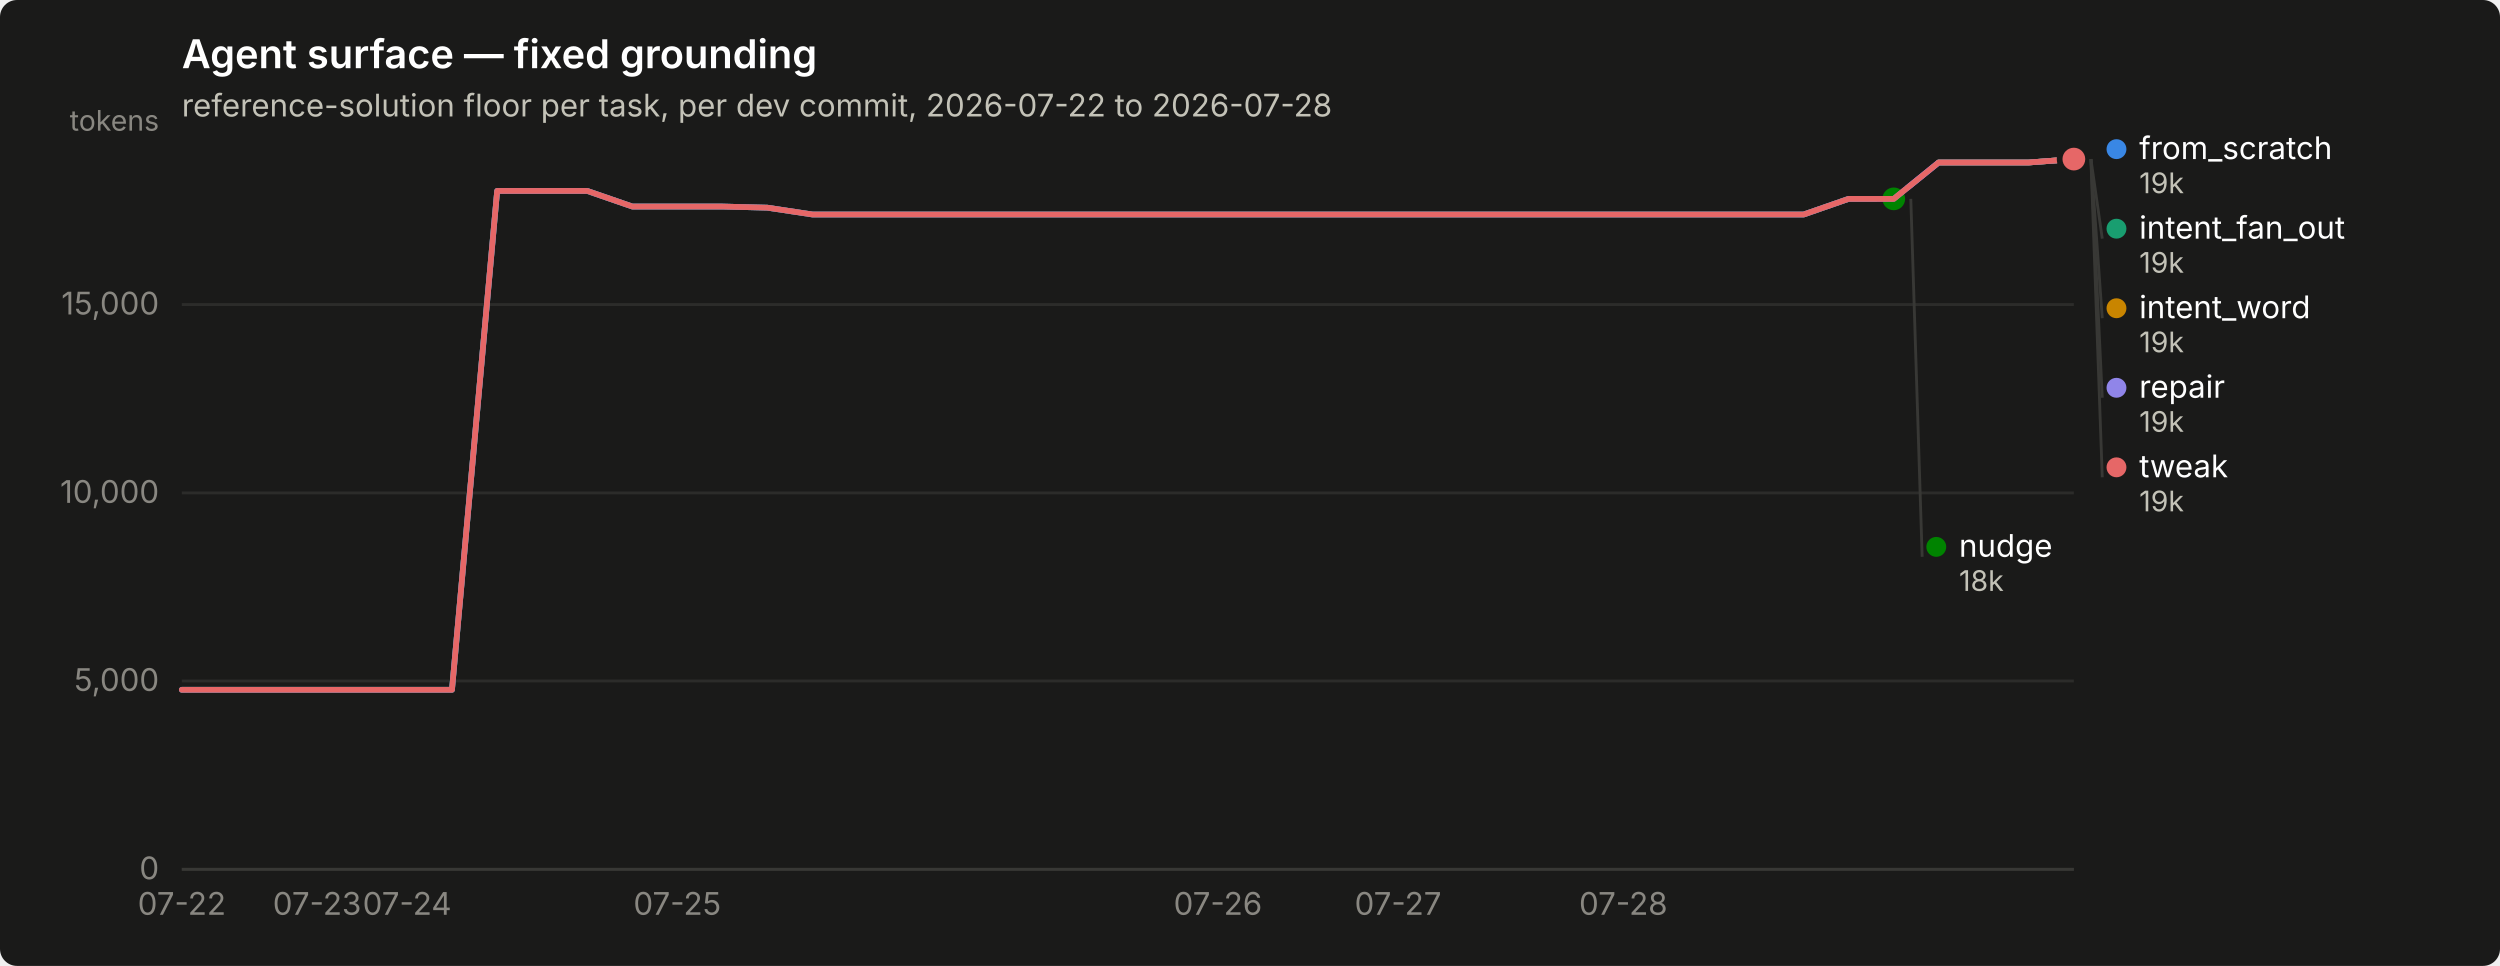
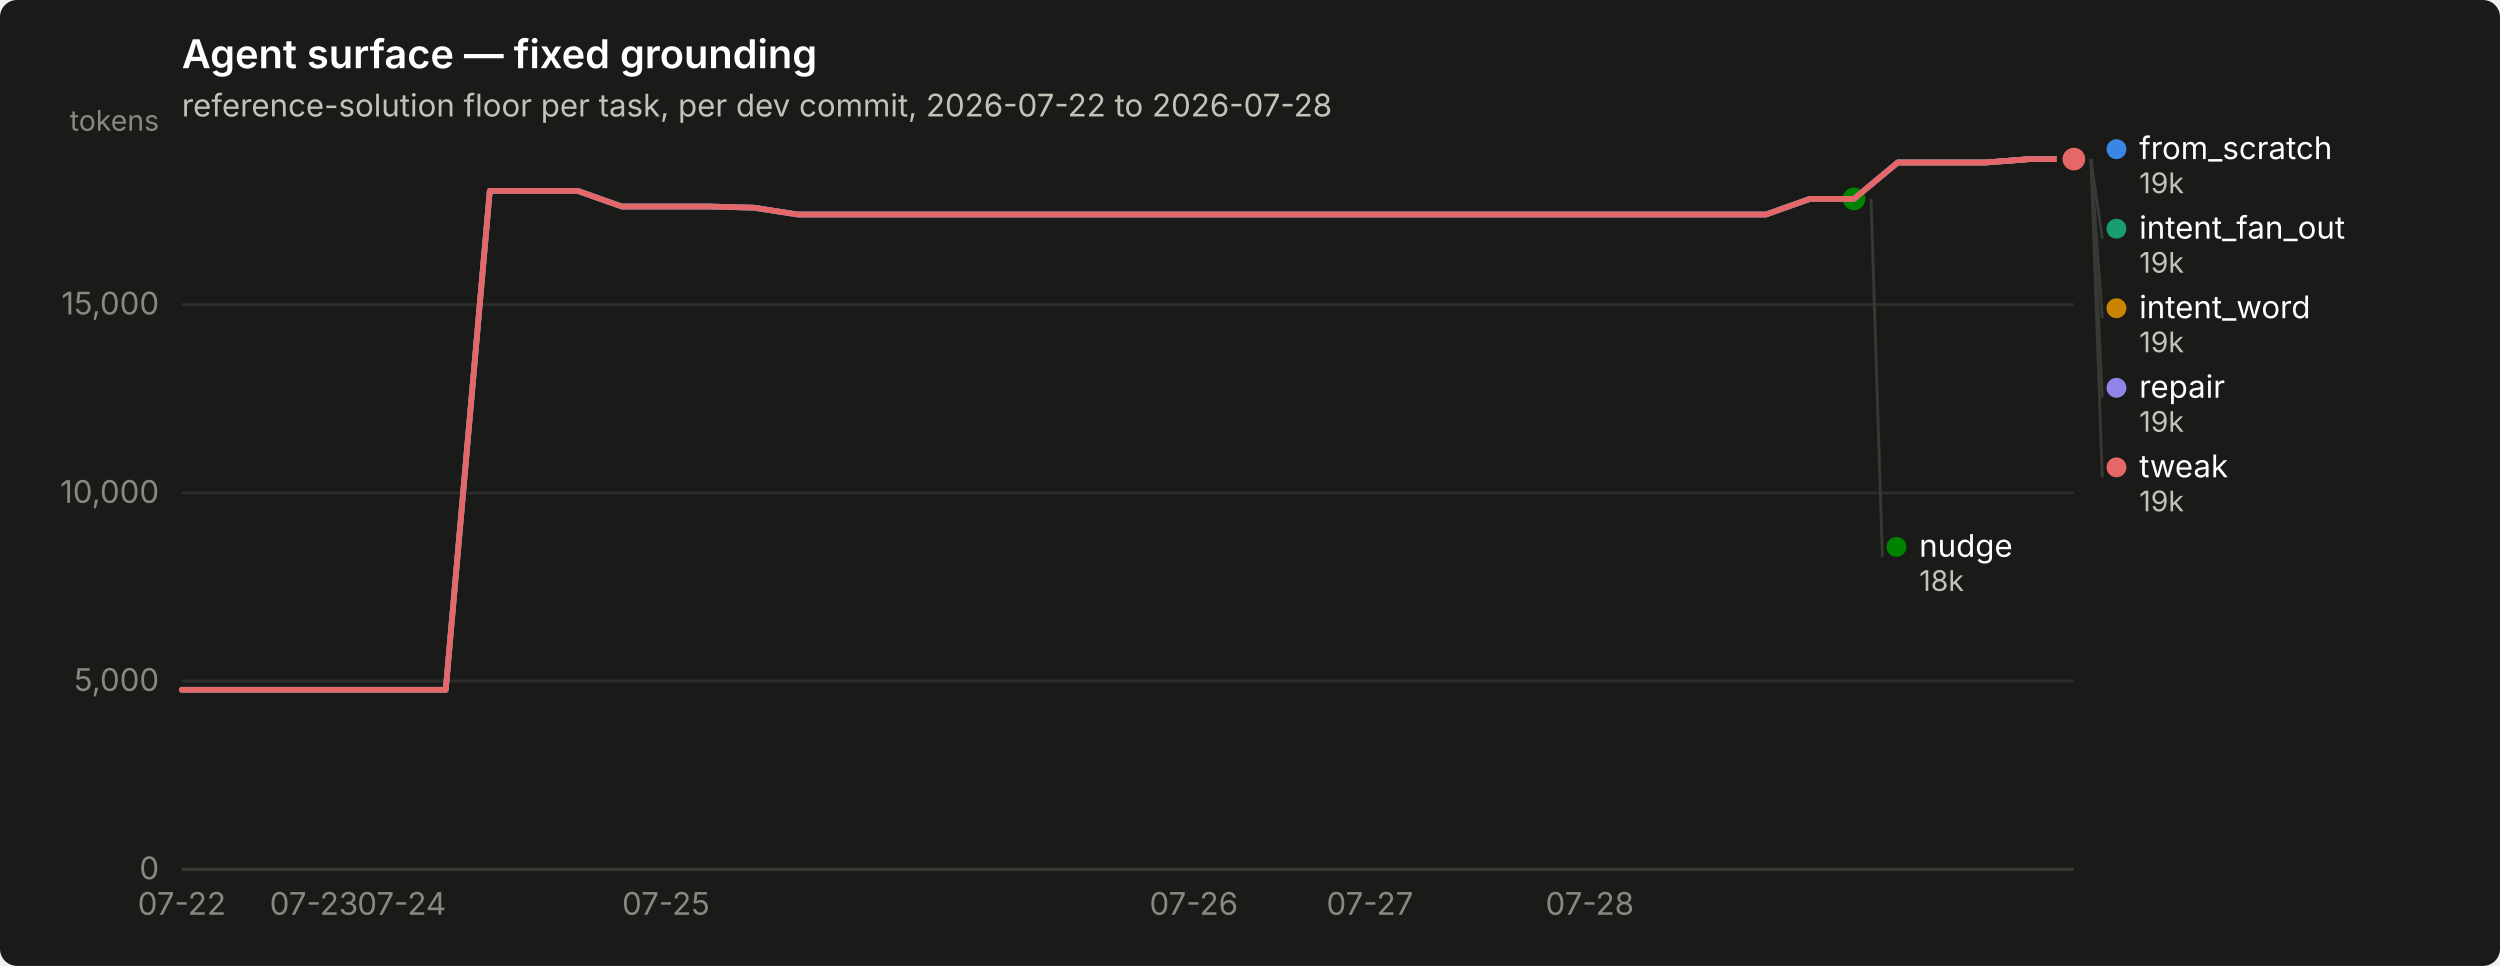
<svg xmlns="http://www.w3.org/2000/svg" width="880" height="340" viewBox="0 0 880 340" role="img" aria-label="Agent surface — fixed grounding">
  <rect width="880" height="340" rx="6" fill="#1a1a19" />
  <text x="64" y="24" font-family="system-ui, -apple-system, &quot;Segoe UI&quot;, sans-serif" font-size="14" font-weight="600" fill="#ffffff">Agent surface — fixed grounding</text>
  <text x="64" y="41" font-family="system-ui, -apple-system, &quot;Segoe UI&quot;, sans-serif" font-size="11" fill="#c3c2b7">reference-solution floor per task, per dev commit, 2026-07-22 to 2026-07-28</text>
  <line x1="64" y1="306.0" x2="730" y2="306.0" stroke="#2c2c2a" stroke-width="1" />
  <text x="56" y="309.5" text-anchor="end" font-family="system-ui, -apple-system, &quot;Segoe UI&quot;, sans-serif" font-size="11" style="font-variant-numeric: tabular-nums" fill="#898781">0</text>
  <line x1="64" y1="239.7" x2="730" y2="239.7" stroke="#2c2c2a" stroke-width="1" />
  <text x="56" y="243.2" text-anchor="end" font-family="system-ui, -apple-system, &quot;Segoe UI&quot;, sans-serif" font-size="11" style="font-variant-numeric: tabular-nums" fill="#898781">5,000</text>
  <line x1="64" y1="173.5" x2="730" y2="173.5" stroke="#2c2c2a" stroke-width="1" />
  <text x="56" y="177.0" text-anchor="end" font-family="system-ui, -apple-system, &quot;Segoe UI&quot;, sans-serif" font-size="11" style="font-variant-numeric: tabular-nums" fill="#898781">10,000</text>
  <line x1="64" y1="107.2" x2="730" y2="107.2" stroke="#2c2c2a" stroke-width="1" />
  <text x="56" y="110.7" text-anchor="end" font-family="system-ui, -apple-system, &quot;Segoe UI&quot;, sans-serif" font-size="11" style="font-variant-numeric: tabular-nums" fill="#898781">15,000</text>
  <text x="56" y="46" text-anchor="end" font-family="system-ui, -apple-system, &quot;Segoe UI&quot;, sans-serif" font-size="10" fill="#898781">tokens</text>
  <line x1="64" y1="306" x2="730" y2="306" stroke="#383835" stroke-width="1" />
  <text x="64.0" y="322" text-anchor="middle" font-family="system-ui, -apple-system, &quot;Segoe UI&quot;, sans-serif" font-size="11" style="font-variant-numeric: tabular-nums" fill="#898781">07-22</text>
-   <text x="111.6" y="322" text-anchor="middle" font-family="system-ui, -apple-system, &quot;Segoe UI&quot;, sans-serif" font-size="11" style="font-variant-numeric: tabular-nums" fill="#898781">07-23</text>
-   <text x="143.3" y="322" text-anchor="middle" font-family="system-ui, -apple-system, &quot;Segoe UI&quot;, sans-serif" font-size="11" style="font-variant-numeric: tabular-nums" fill="#898781">07-24</text>
-   <text x="238.4" y="322" text-anchor="middle" font-family="system-ui, -apple-system, &quot;Segoe UI&quot;, sans-serif" font-size="11" style="font-variant-numeric: tabular-nums" fill="#898781">07-25</text>
-   <text x="428.7" y="322" text-anchor="middle" font-family="system-ui, -apple-system, &quot;Segoe UI&quot;, sans-serif" font-size="11" style="font-variant-numeric: tabular-nums" fill="#898781">07-26</text>
-   <text x="492.1" y="322" text-anchor="middle" font-family="system-ui, -apple-system, &quot;Segoe UI&quot;, sans-serif" font-size="11" style="font-variant-numeric: tabular-nums" fill="#898781">07-27</text>
-   <text x="571.4" y="322" text-anchor="middle" font-family="system-ui, -apple-system, &quot;Segoe UI&quot;, sans-serif" font-size="11" style="font-variant-numeric: tabular-nums" fill="#898781">07-28</text>
-   <path d="M64.0,242.8 L79.9,242.8 L95.7,242.8 L111.6,242.8 L127.4,242.8 L143.3,242.8 L159.1,242.8 L175.0,67.2 L190.9,67.2 L206.7,67.2 L222.6,72.7 L238.4,72.7 L254.3,72.7 L270.1,73.1 L286.0,75.5 L301.9,75.5 L317.7,75.5 L333.6,75.5 L349.4,75.5 L365.3,75.5 L381.1,75.5 L397.0,75.5 L412.9,75.5 L428.7,75.5 L444.6,75.5 L460.4,75.5 L476.3,75.5 L492.1,75.5 L508.0,75.5 L523.9,75.5 L539.7,75.5 L555.6,75.5 L571.4,75.5 L587.3,75.5 L603.1,75.5 L619.0,75.5 L634.9,75.5 L650.7,70.0 L666.6,70.0 L682.4,57.2 L698.3,57.2 L714.1,57.2 L730.0,56.0" fill="none" stroke="#3987e5" stroke-width="2" stroke-linejoin="round" stroke-linecap="round" />
+   <text x="110.5" y="322" text-anchor="middle" font-family="system-ui, -apple-system, &quot;Segoe UI&quot;, sans-serif" font-size="11" style="font-variant-numeric: tabular-nums" fill="#898781">07-23</text>
+   <text x="141.4" y="322" text-anchor="middle" font-family="system-ui, -apple-system, &quot;Segoe UI&quot;, sans-serif" font-size="11" style="font-variant-numeric: tabular-nums" fill="#898781">07-24</text>
+   <text x="234.4" y="322" text-anchor="middle" font-family="system-ui, -apple-system, &quot;Segoe UI&quot;, sans-serif" font-size="11" style="font-variant-numeric: tabular-nums" fill="#898781">07-25</text>
+   <text x="420.2" y="322" text-anchor="middle" font-family="system-ui, -apple-system, &quot;Segoe UI&quot;, sans-serif" font-size="11" style="font-variant-numeric: tabular-nums" fill="#898781">07-26</text>
+   <text x="482.2" y="322" text-anchor="middle" font-family="system-ui, -apple-system, &quot;Segoe UI&quot;, sans-serif" font-size="11" style="font-variant-numeric: tabular-nums" fill="#898781">07-27</text>
+   <text x="559.6" y="322" text-anchor="middle" font-family="system-ui, -apple-system, &quot;Segoe UI&quot;, sans-serif" font-size="11" style="font-variant-numeric: tabular-nums" fill="#898781">07-28</text>
+   <path d="M64.0,242.8 L79.5,242.8 L95.0,242.8 L110.5,242.8 L126.0,242.8 L141.4,242.8 L156.9,242.8 L172.4,67.2 L187.9,67.2 L203.4,67.2 L218.9,72.7 L234.4,72.7 L249.9,72.7 L265.3,73.1 L280.8,75.5 L296.3,75.5 L311.8,75.5 L327.3,75.5 L342.8,75.5 L358.3,75.5 L373.8,75.5 L389.3,75.5 L404.7,75.5 L420.2,75.5 L435.7,75.5 L451.2,75.5 L466.7,75.5 L482.2,75.5 L497.7,75.5 L513.2,75.5 L528.7,75.5 L544.1,75.5 L559.6,75.5 L575.1,75.5 L590.6,75.5 L606.1,75.5 L621.6,75.5 L637.1,70.0 L652.6,70.0 L668.0,57.2 L683.5,57.2 L699.0,57.2 L714.5,56.0 L730.0,56.0" fill="none" stroke="#3987e5" stroke-width="2" stroke-linejoin="round" stroke-linecap="round" />
  <circle cx="730.0" cy="56.0" r="6" fill="#1a1a19" />
  <circle cx="730.0" cy="56.0" r="4" fill="#3987e5" />
-   <path d="M682.4,57.2 L698.3,57.2 L714.1,57.2 L730.0,56.0" fill="none" stroke="#199e70" stroke-width="2" stroke-linejoin="round" stroke-linecap="round" />
+   <path d="M668.0,57.2 L683.5,57.2 L699.0,57.2 L714.5,56.0 L730.0,56.0" fill="none" stroke="#199e70" stroke-width="2" stroke-linejoin="round" stroke-linecap="round" />
  <circle cx="730.0" cy="56.0" r="6" fill="#1a1a19" />
  <circle cx="730.0" cy="56.0" r="4" fill="#199e70" />
-   <path d="M682.4,57.2 L698.3,57.2 L714.1,57.2 L730.0,56.0" fill="none" stroke="#c98500" stroke-width="2" stroke-linejoin="round" stroke-linecap="round" />
+   <path d="M668.0,57.2 L683.5,57.2 L699.0,57.2 L714.5,56.0 L730.0,56.0" fill="none" stroke="#c98500" stroke-width="2" stroke-linejoin="round" stroke-linecap="round" />
  <circle cx="730.0" cy="56.0" r="6" fill="#1a1a19" />
  <circle cx="730.0" cy="56.0" r="4" fill="#c98500" />
-   <path d="M64.0,242.8 L79.9,242.8 L95.7,242.8 L111.6,242.8 L127.4,242.8 L143.3,242.8 L159.1,242.8 L175.0,67.2 L190.9,67.2 L206.7,67.2 L222.6,72.7 L238.4,72.7 L254.3,72.7 L270.1,73.1 L286.0,75.5 L301.9,75.5 L317.7,75.5 L333.6,75.5 L349.4,75.5 L365.3,75.5 L381.1,75.5 L397.0,75.5 L412.9,75.5 L428.7,75.5 L444.6,75.5 L460.4,75.5 L476.3,75.5 L492.1,75.5 L508.0,75.5 L523.9,75.5 L539.7,75.5 L555.6,75.5 L571.4,75.5 L587.3,75.5 L603.1,75.5 L619.0,75.5 L634.9,75.5 L650.7,70.0 L666.6,70.0" fill="none" stroke="#008300" stroke-width="2" stroke-linejoin="round" stroke-linecap="round" />
-   <circle cx="666.6" cy="70.0" r="6" fill="#1a1a19" />
-   <circle cx="666.6" cy="70.0" r="4" fill="#008300" />
-   <path d="M64.0,242.8 L79.9,242.8 L95.7,242.8 L111.6,242.8 L127.4,242.8 L143.3,242.8 L159.1,242.8 L175.0,67.2 L190.9,67.2 L206.7,67.2 L222.6,72.7 L238.4,72.7 L254.3,72.7 L270.1,73.1 L286.0,75.5 L301.9,75.5 L317.7,75.5 L333.6,75.5 L349.4,75.5 L365.3,75.5 L381.1,75.5 L397.0,75.5 L412.9,75.5 L428.7,75.5 L444.6,75.5 L460.4,75.5 L476.3,75.5 L492.1,75.5 L508.0,75.5 L523.9,75.5 L539.7,75.5 L555.6,75.5 L571.4,75.5 L587.3,75.5 L603.1,75.5 L619.0,75.5 L634.9,75.5 L650.7,70.0 L666.6,70.0 L682.4,57.2 L698.3,57.2 L714.1,57.2 L730.0,56.0" fill="none" stroke="#9085e9" stroke-width="2" stroke-linejoin="round" stroke-linecap="round" />
+   <path d="M64.0,242.8 L79.5,242.8 L95.0,242.8 L110.5,242.8 L126.0,242.8 L141.4,242.8 L156.9,242.8 L172.4,67.2 L187.9,67.2 L203.4,67.2 L218.9,72.7 L234.4,72.7 L249.9,72.7 L265.3,73.1 L280.8,75.5 L296.3,75.5 L311.8,75.5 L327.3,75.5 L342.8,75.5 L358.3,75.5 L373.8,75.5 L389.3,75.5 L404.7,75.5 L420.2,75.5 L435.7,75.5 L451.2,75.5 L466.7,75.5 L482.2,75.5 L497.7,75.5 L513.2,75.5 L528.7,75.5 L544.1,75.5 L559.6,75.5 L575.1,75.5 L590.6,75.5 L606.1,75.5 L621.6,75.5 L637.1,70.0 L652.6,70.0" fill="none" stroke="#008300" stroke-width="2" stroke-linejoin="round" stroke-linecap="round" />
+   <circle cx="652.6" cy="70.0" r="6" fill="#1a1a19" />
+   <circle cx="652.6" cy="70.0" r="4" fill="#008300" />
+   <path d="M64.0,242.8 L79.5,242.8 L95.0,242.8 L110.5,242.8 L126.0,242.8 L141.4,242.8 L156.9,242.8 L172.4,67.2 L187.9,67.2 L203.4,67.2 L218.9,72.7 L234.4,72.7 L249.9,72.7 L265.3,73.1 L280.8,75.5 L296.3,75.5 L311.8,75.5 L327.3,75.5 L342.8,75.5 L358.3,75.5 L373.8,75.5 L389.3,75.5 L404.7,75.5 L420.2,75.5 L435.7,75.5 L451.2,75.5 L466.7,75.5 L482.2,75.5 L497.7,75.5 L513.2,75.5 L528.7,75.5 L544.1,75.5 L559.6,75.5 L575.1,75.5 L590.6,75.5 L606.1,75.5 L621.6,75.5 L637.1,70.0 L652.6,70.0 L668.0,57.2 L683.5,57.2 L699.0,57.2 L714.5,56.0 L730.0,56.0" fill="none" stroke="#9085e9" stroke-width="2" stroke-linejoin="round" stroke-linecap="round" />
  <circle cx="730.0" cy="56.0" r="6" fill="#1a1a19" />
  <circle cx="730.0" cy="56.0" r="4" fill="#9085e9" />
-   <path d="M64.0,242.8 L79.9,242.8 L95.7,242.8 L111.6,242.8 L127.4,242.8 L143.3,242.8 L159.1,242.8 L175.0,67.2 L190.9,67.2 L206.7,67.2 L222.6,72.7 L238.4,72.7 L254.3,72.7 L270.1,73.1 L286.0,75.5 L301.9,75.5 L317.7,75.5 L333.6,75.5 L349.4,75.5 L365.3,75.5 L381.1,75.5 L397.0,75.5 L412.9,75.5 L428.7,75.5 L444.6,75.5 L460.4,75.5 L476.3,75.5 L492.1,75.5 L508.0,75.5 L523.9,75.5 L539.7,75.5 L555.6,75.5 L571.4,75.5 L587.3,75.5 L603.1,75.5 L619.0,75.5 L634.9,75.5 L650.7,70.0 L666.6,70.0 L682.4,57.2 L698.3,57.2 L714.1,57.2 L730.0,56.0" fill="none" stroke="#e66767" stroke-width="2" stroke-linejoin="round" stroke-linecap="round" />
+   <path d="M64.0,242.8 L79.5,242.8 L95.0,242.8 L110.5,242.8 L126.0,242.8 L141.4,242.8 L156.9,242.8 L172.4,67.2 L187.9,67.2 L203.4,67.2 L218.9,72.7 L234.4,72.7 L249.9,72.7 L265.3,73.1 L280.8,75.5 L296.3,75.5 L311.8,75.5 L327.3,75.5 L342.8,75.5 L358.3,75.5 L373.8,75.5 L389.3,75.5 L404.7,75.5 L420.2,75.5 L435.7,75.5 L451.2,75.5 L466.7,75.5 L482.2,75.5 L497.7,75.5 L513.2,75.5 L528.7,75.5 L544.1,75.5 L559.6,75.5 L575.1,75.5 L590.6,75.5 L606.1,75.5 L621.6,75.5 L637.1,70.0 L652.6,70.0 L668.0,57.2 L683.5,57.2 L699.0,57.2 L714.5,56.0 L730.0,56.0" fill="none" stroke="#e66767" stroke-width="2" stroke-linejoin="round" stroke-linecap="round" />
  <circle cx="730.0" cy="56.0" r="6" fill="#1a1a19" />
  <circle cx="730.0" cy="56.0" r="4" fill="#e66767" />
  <circle cx="745.0" cy="52.5" r="3.5" fill="#3987e5" />
  <text x="753.0" y="56.0" font-family="system-ui, -apple-system, &quot;Segoe UI&quot;, sans-serif" font-size="11" fill="#ffffff">from_scratch</text>
  <text x="753.0" y="68.0" font-family="system-ui, -apple-system, &quot;Segoe UI&quot;, sans-serif" font-size="10" style="font-variant-numeric: tabular-nums" fill="#c3c2b7">19k</text>
  <line x1="736.0" y1="56.0" x2="740.0" y2="84.0" stroke="#383835" stroke-width="1" />
  <circle cx="745.0" cy="80.5" r="3.5" fill="#199e70" />
  <text x="753.0" y="84.0" font-family="system-ui, -apple-system, &quot;Segoe UI&quot;, sans-serif" font-size="11" fill="#ffffff">intent_fan_out</text>
  <text x="753.0" y="96.0" font-family="system-ui, -apple-system, &quot;Segoe UI&quot;, sans-serif" font-size="10" style="font-variant-numeric: tabular-nums" fill="#c3c2b7">19k</text>
  <line x1="736.0" y1="56.0" x2="740.0" y2="112.0" stroke="#383835" stroke-width="1" />
  <circle cx="745.0" cy="108.5" r="3.5" fill="#c98500" />
  <text x="753.0" y="112.0" font-family="system-ui, -apple-system, &quot;Segoe UI&quot;, sans-serif" font-size="11" fill="#ffffff">intent_word</text>
  <text x="753.0" y="124.0" font-family="system-ui, -apple-system, &quot;Segoe UI&quot;, sans-serif" font-size="10" style="font-variant-numeric: tabular-nums" fill="#c3c2b7">19k</text>
  <line x1="736.0" y1="56.0" x2="740.0" y2="140.0" stroke="#383835" stroke-width="1" />
  <circle cx="745.0" cy="136.5" r="3.5" fill="#9085e9" />
  <text x="753.0" y="140.0" font-family="system-ui, -apple-system, &quot;Segoe UI&quot;, sans-serif" font-size="11" fill="#ffffff">repair</text>
  <text x="753.0" y="152.0" font-family="system-ui, -apple-system, &quot;Segoe UI&quot;, sans-serif" font-size="10" style="font-variant-numeric: tabular-nums" fill="#c3c2b7">19k</text>
  <line x1="736.0" y1="56.0" x2="740.0" y2="168.0" stroke="#383835" stroke-width="1" />
  <circle cx="745.0" cy="164.5" r="3.5" fill="#e66767" />
  <text x="753.0" y="168.0" font-family="system-ui, -apple-system, &quot;Segoe UI&quot;, sans-serif" font-size="11" fill="#ffffff">tweak</text>
  <text x="753.0" y="180.0" font-family="system-ui, -apple-system, &quot;Segoe UI&quot;, sans-serif" font-size="10" style="font-variant-numeric: tabular-nums" fill="#c3c2b7">19k</text>
-   <line x1="672.6" y1="70.0" x2="676.6" y2="196.0" stroke="#383835" stroke-width="1" />
-   <circle cx="681.571" cy="192.5" r="3.5" fill="#008300" />
-   <text x="689.571" y="196.0" font-family="system-ui, -apple-system, &quot;Segoe UI&quot;, sans-serif" font-size="11" fill="#ffffff">nudge</text>
-   <text x="689.571" y="208.0" font-family="system-ui, -apple-system, &quot;Segoe UI&quot;, sans-serif" font-size="10" style="font-variant-numeric: tabular-nums" fill="#c3c2b7">18k</text>
+   <line x1="658.6" y1="70.0" x2="662.6" y2="196.0" stroke="#383835" stroke-width="1" />
+   <circle cx="667.558" cy="192.5" r="3.5" fill="#008300" />
+   <text x="675.558" y="196.0" font-family="system-ui, -apple-system, &quot;Segoe UI&quot;, sans-serif" font-size="11" fill="#ffffff">nudge</text>
+   <text x="675.558" y="208.0" font-family="system-ui, -apple-system, &quot;Segoe UI&quot;, sans-serif" font-size="10" style="font-variant-numeric: tabular-nums" fill="#c3c2b7">18k</text>
</svg>
